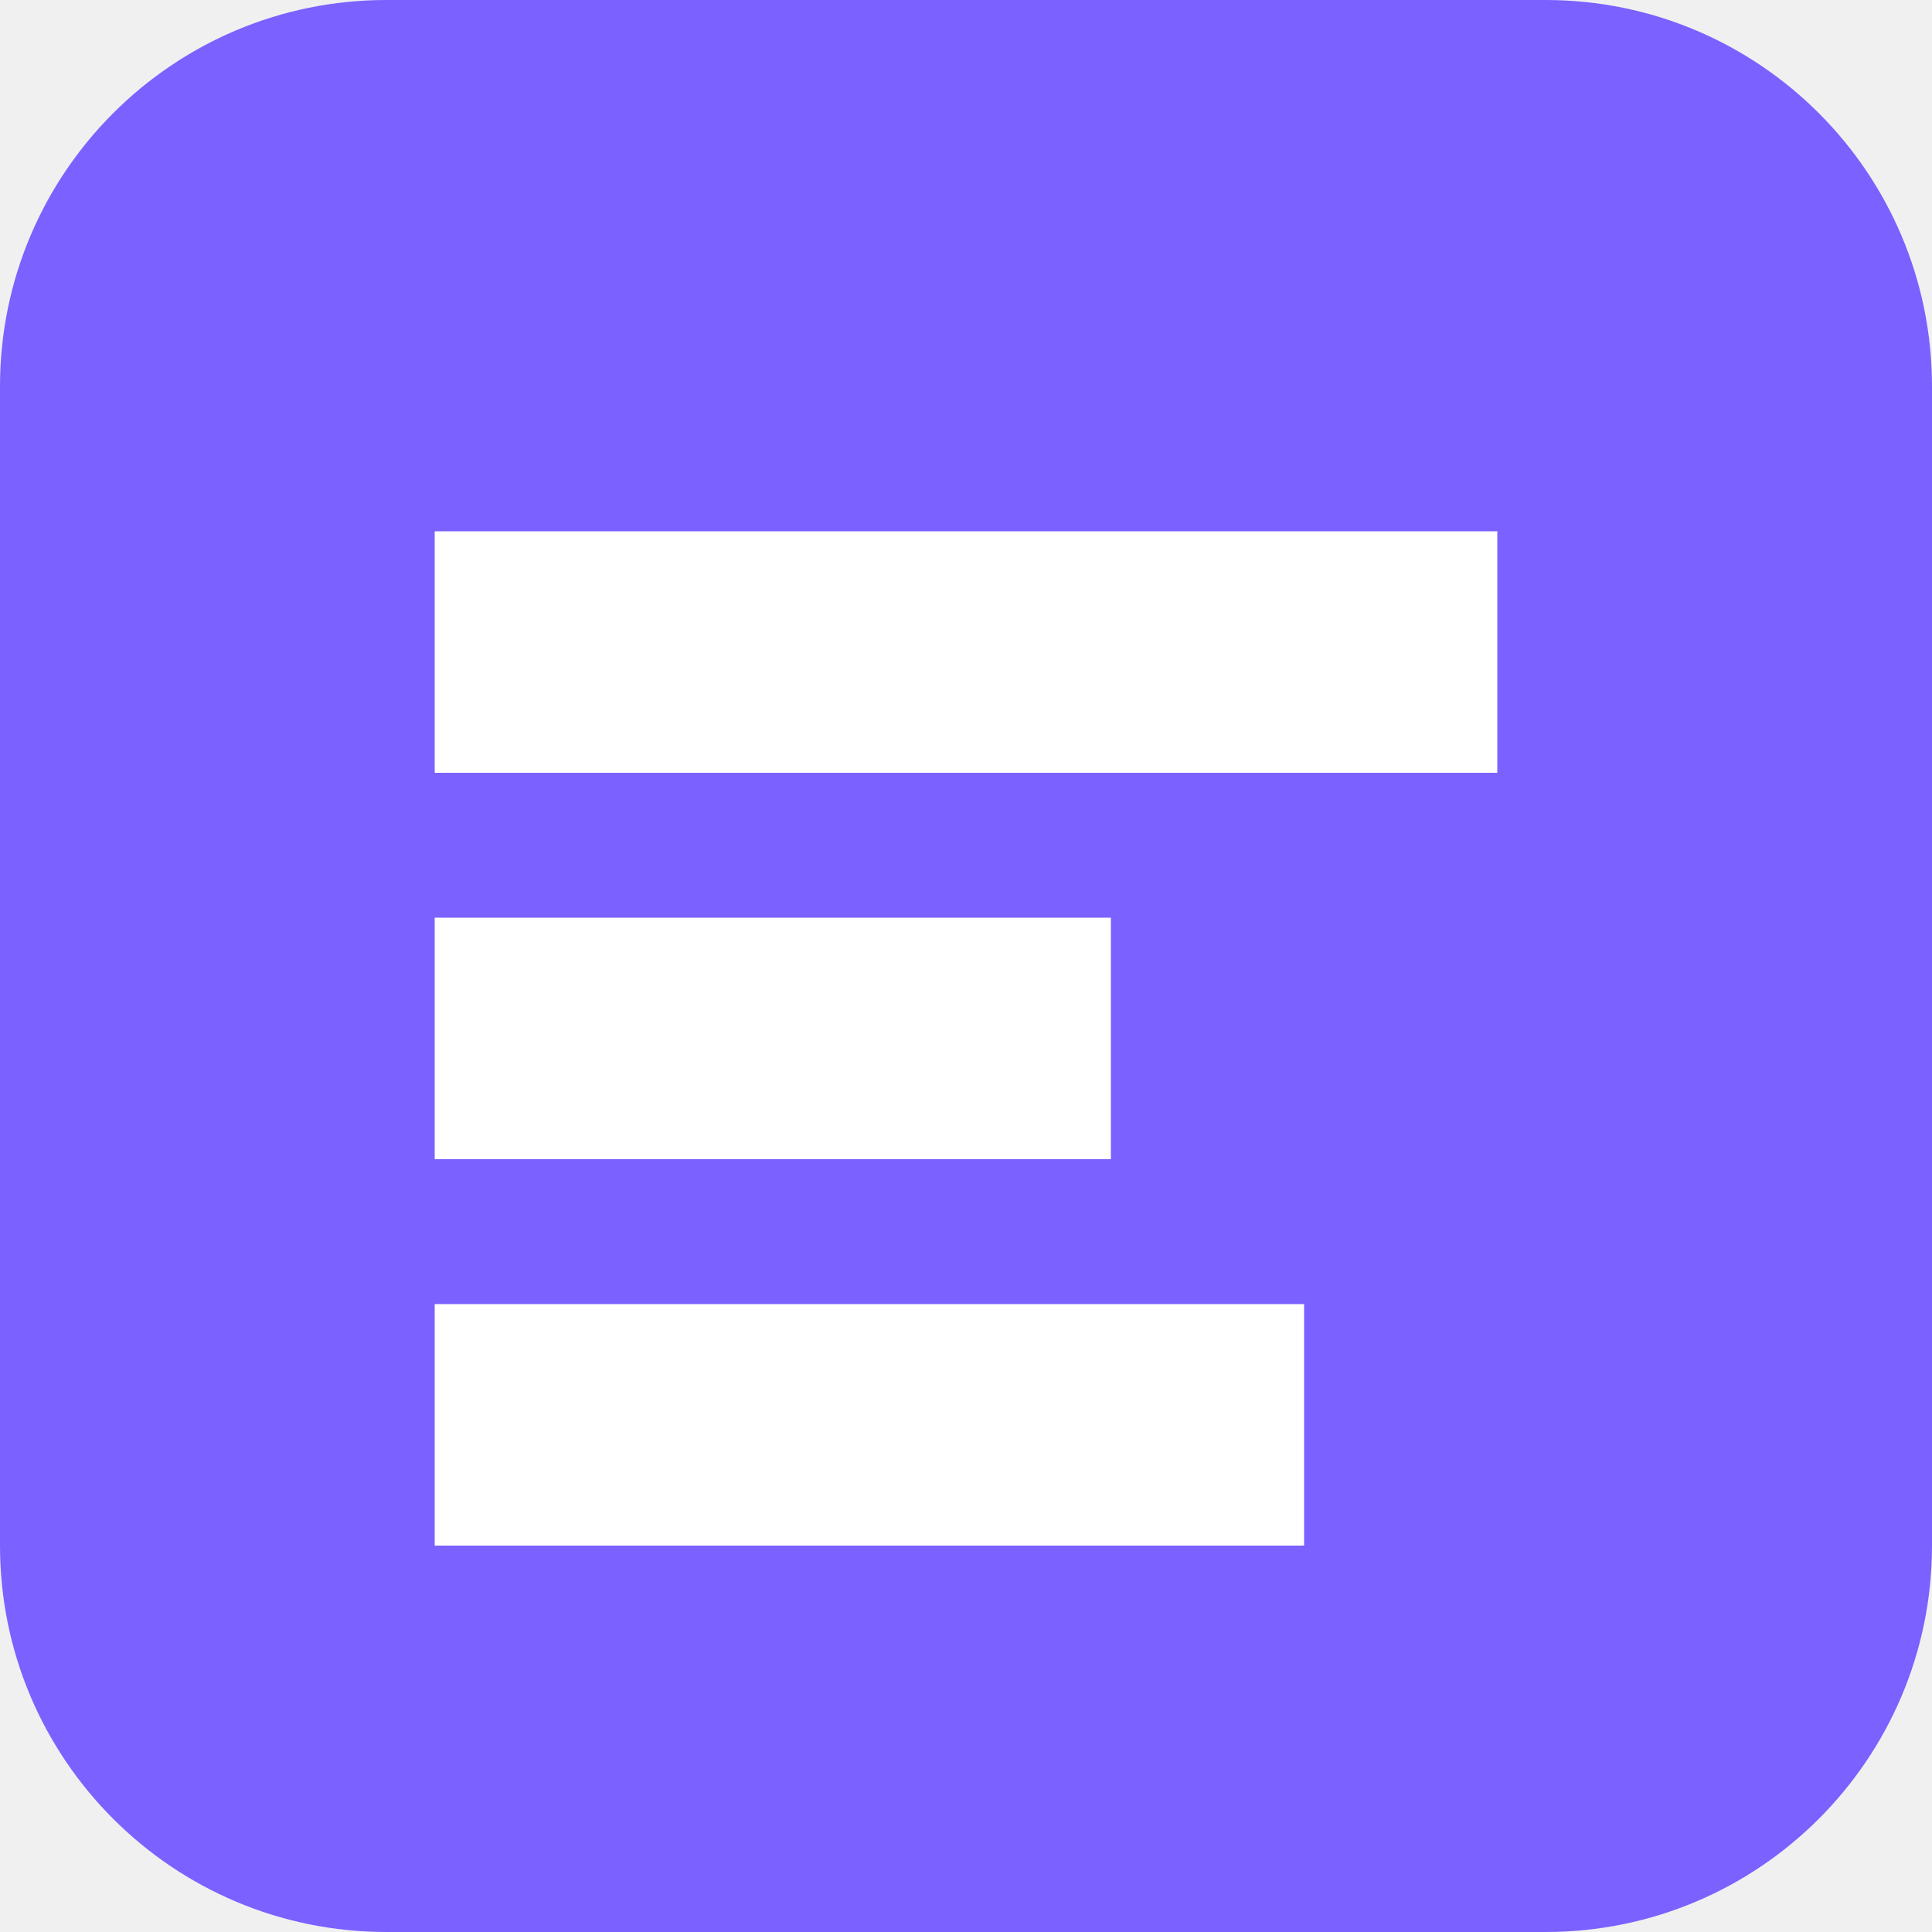
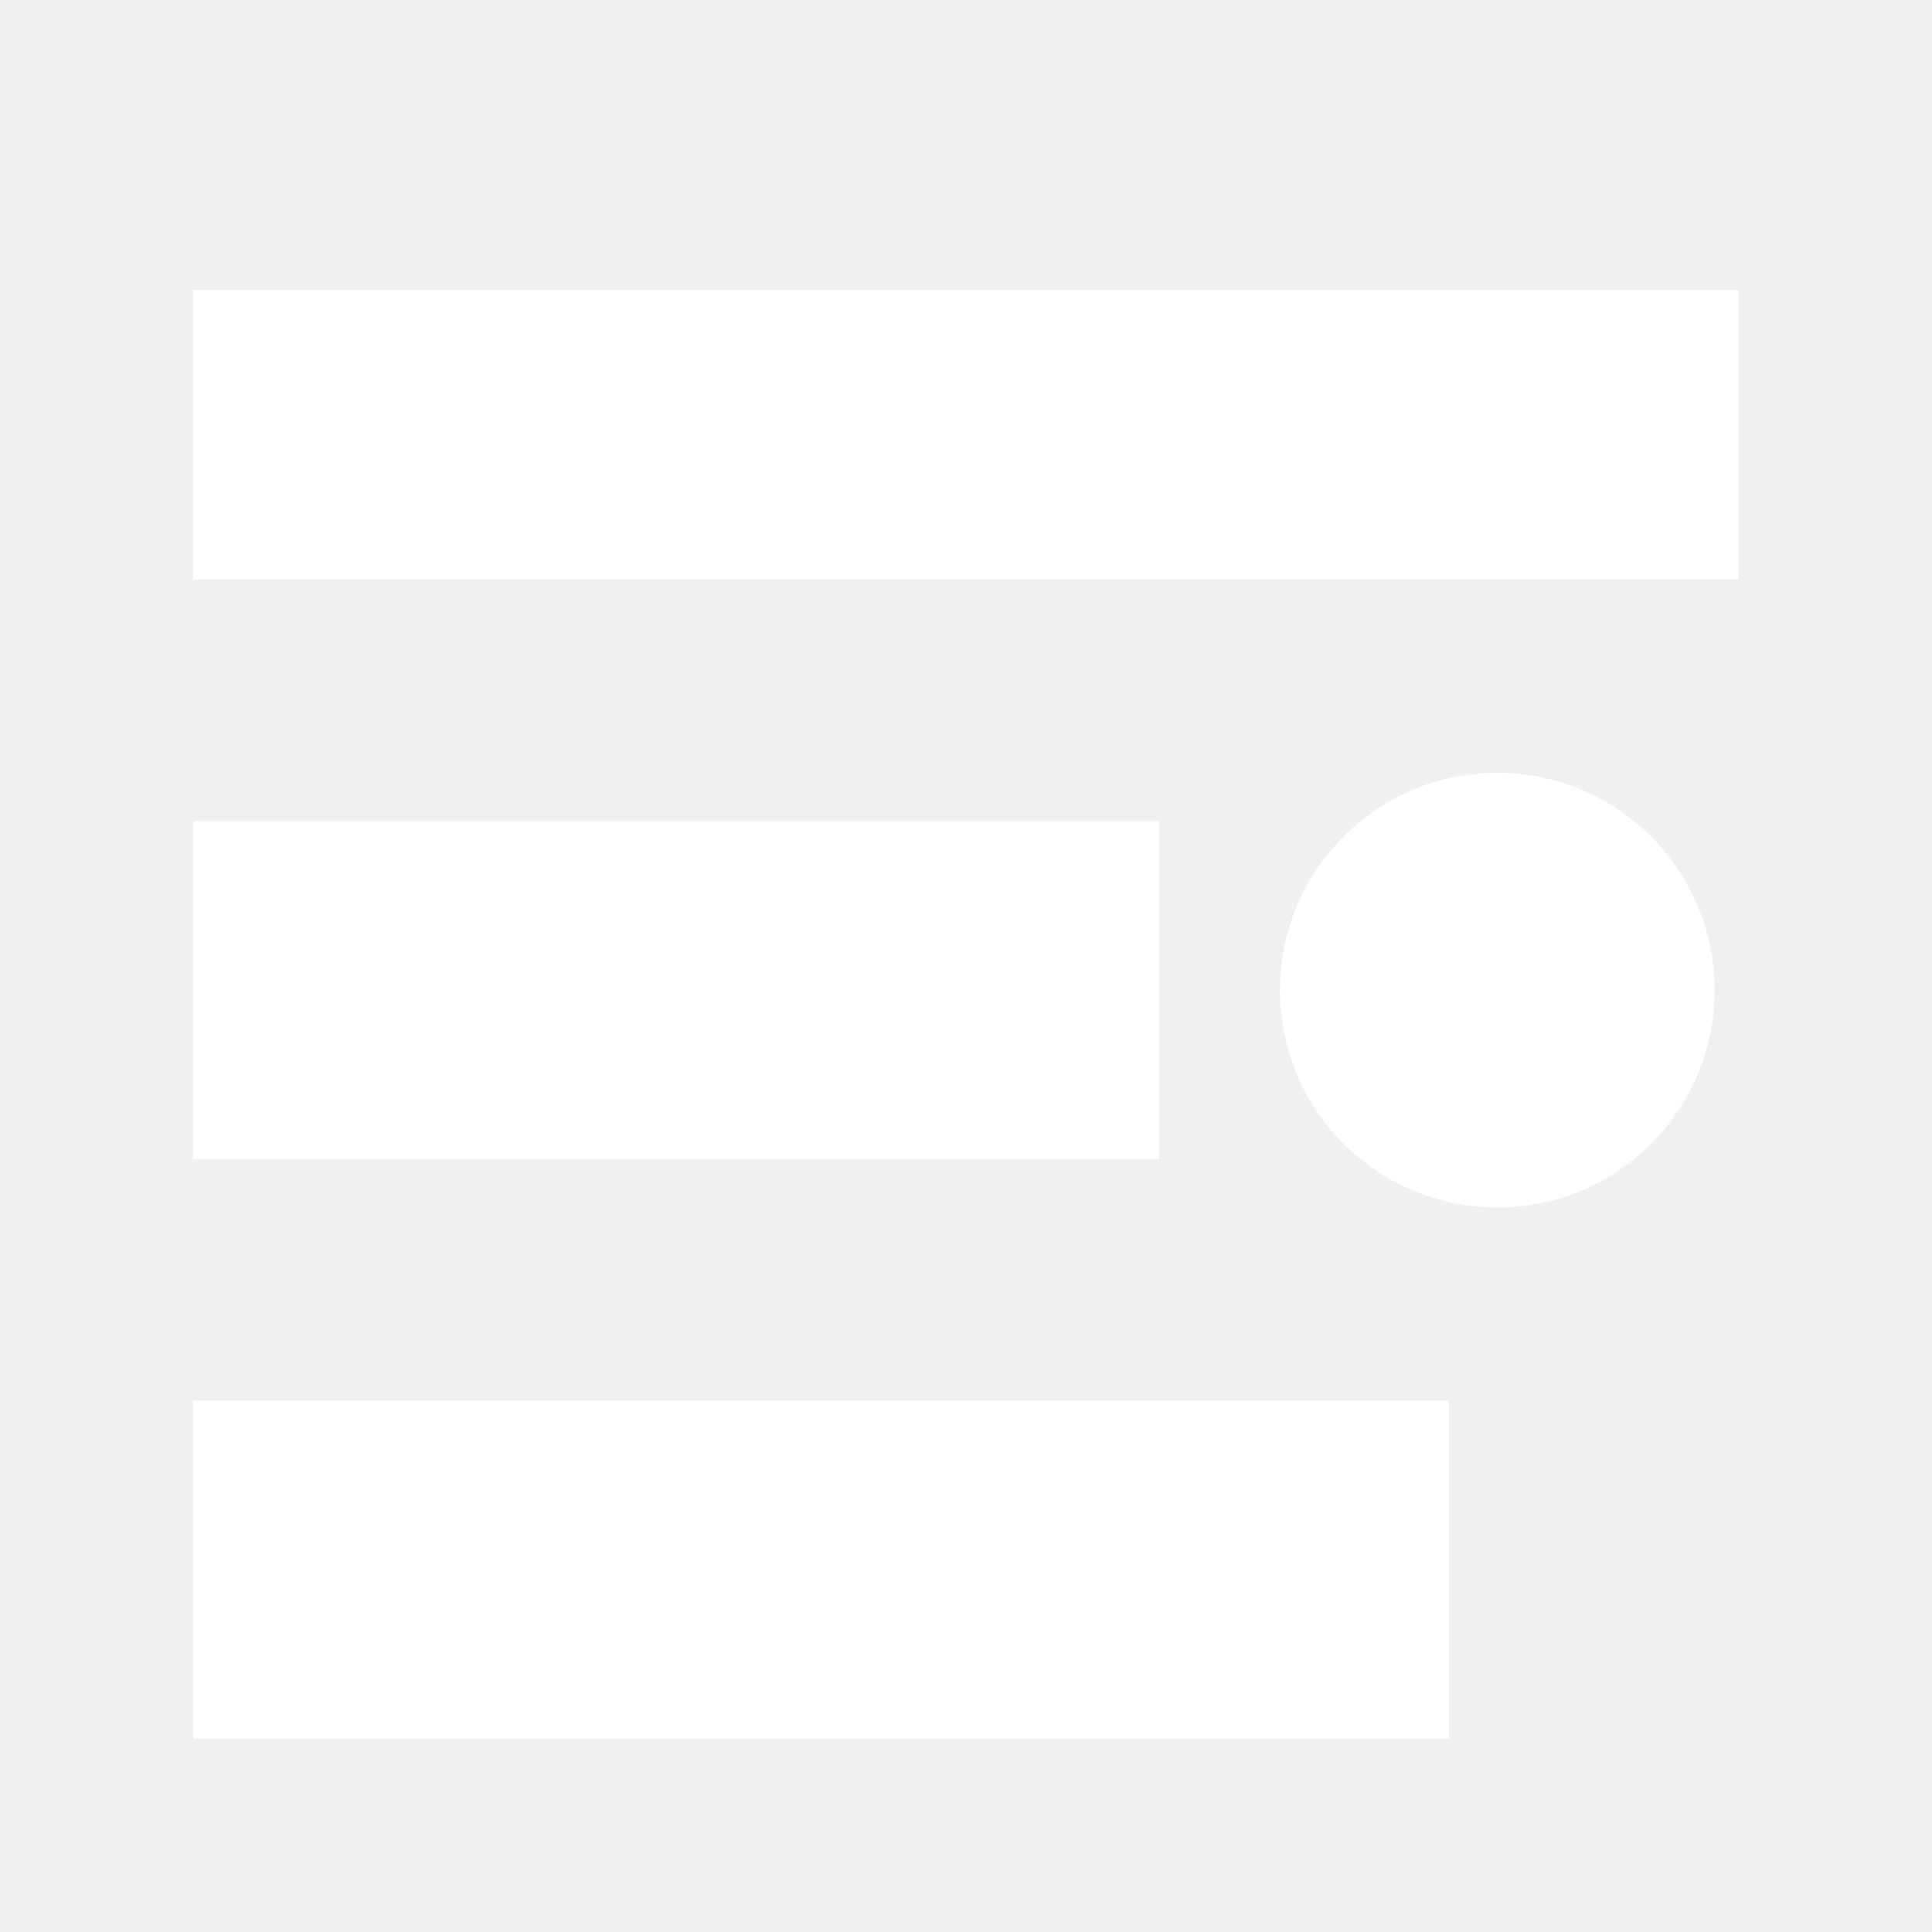
- <svg xmlns="http://www.w3.org/2000/svg" viewBox="0 0 40 40">
-   <rect width="40" height="40" rx="8" fill="#7b61ff" />
-   <path d="M9 11h22v5H9zm0 8h14v5H9zm0 8h18v5H9z" fill="#fff" />
+ <svg xmlns="http://www.w3.org/2000/svg" viewBox="0 0 20 20">
+   <path fill="#fff" d="M2 3h16v3H2zm0 5.5h10V12H2zm0 6h13V18H2z" />
+   <circle cx="15.5" cy="10.25" r="2.25" fill="#fff" />
</svg>
